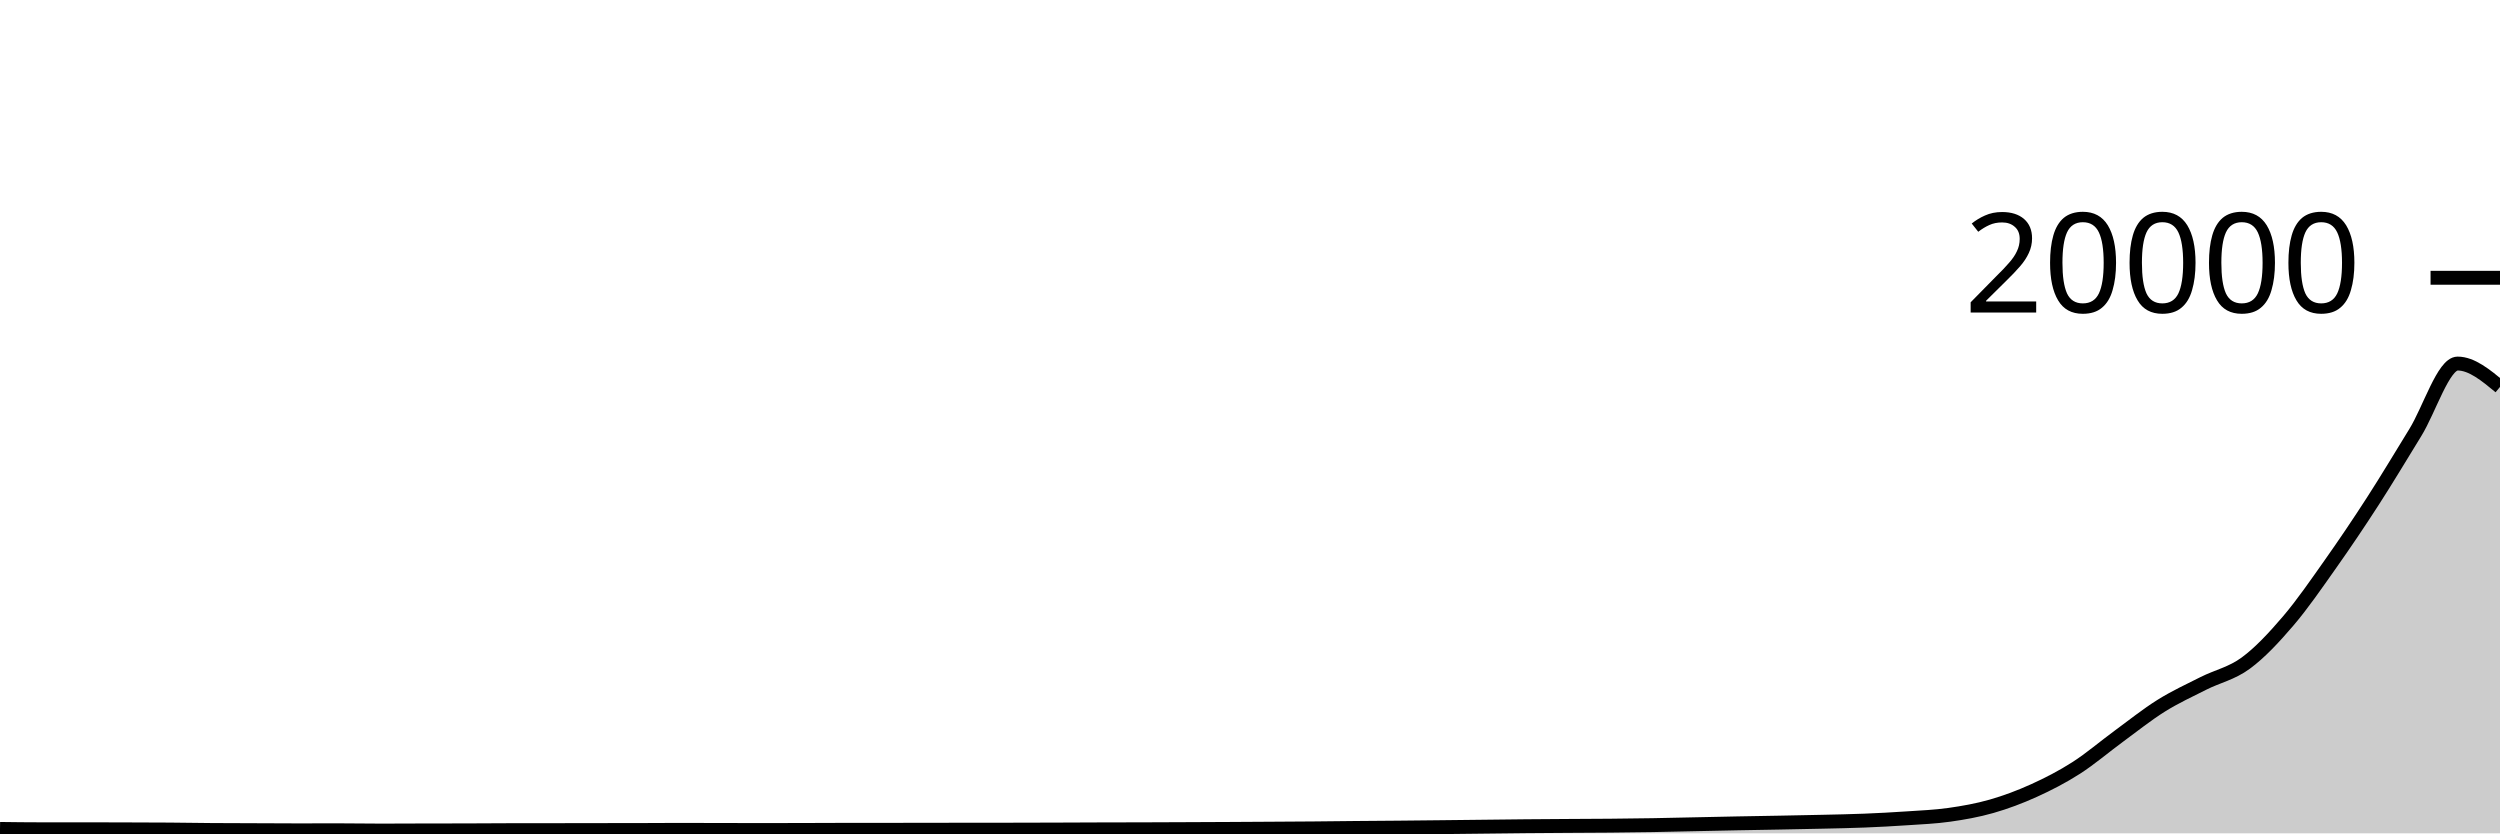
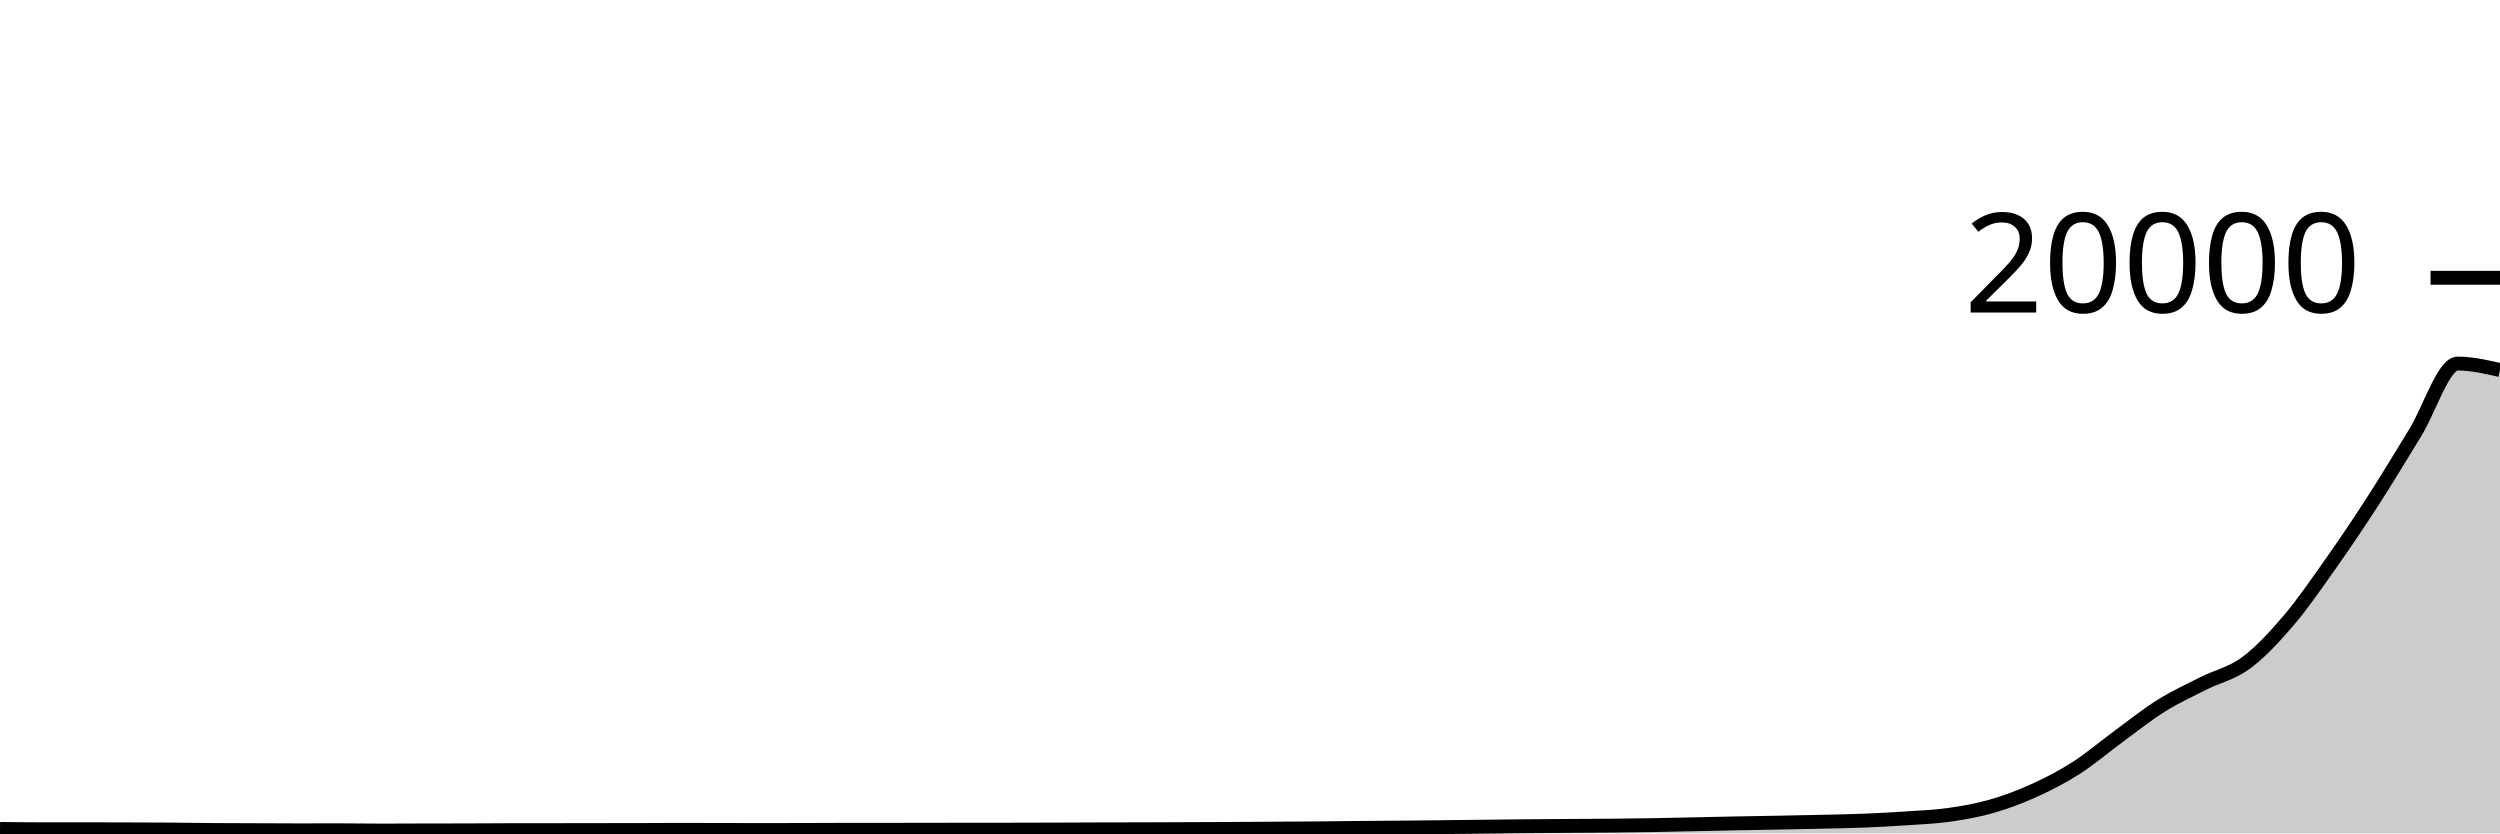
<svg xmlns="http://www.w3.org/2000/svg" viewBox="0 0 180 60">
  <g transform="translate(0,20)">
-     <path class="area" fill="rgba(0, 0, 0, 0.2)" d="M0,39.682C1.017,39.695,2.034,39.708,3.051,39.708C4.068,39.708,5.085,39.706,6.102,39.706C7.119,39.706,8.136,39.711,9.153,39.714C10.169,39.717,11.186,39.718,12.203,39.726C13.22,39.734,14.237,39.752,15.254,39.76C16.271,39.768,17.288,39.768,18.305,39.772C19.322,39.776,20.339,39.784,21.356,39.784C22.373,39.784,23.39,39.78,24.407,39.78C25.424,39.78,26.441,39.8,27.458,39.8C28.475,39.8,29.492,39.792,30.508,39.79C31.525,39.788,32.542,39.789,33.559,39.786C34.576,39.783,35.593,39.773,36.61,39.772C37.627,39.771,38.644,39.771,39.661,39.77C40.678,39.769,41.695,39.765,42.712,39.764C43.729,39.763,44.746,39.763,45.763,39.762C46.78,39.761,47.797,39.75,48.814,39.75C49.831,39.75,50.847,39.754,51.864,39.756C52.881,39.758,53.898,39.762,54.915,39.762C55.932,39.762,56.949,39.759,57.966,39.756C58.983,39.753,60,39.746,61.017,39.746C62.034,39.746,63.051,39.746,64.068,39.746C65.085,39.746,66.102,39.741,67.119,39.74C68.136,39.739,69.153,39.739,70.169,39.738C71.186,39.737,72.203,39.736,73.22,39.734C74.237,39.732,75.254,39.729,76.271,39.726C77.288,39.723,78.305,39.717,79.322,39.714C80.339,39.711,81.356,39.711,82.373,39.708C83.39,39.705,84.407,39.7,85.424,39.696C86.441,39.692,87.458,39.687,88.475,39.682C89.492,39.677,90.508,39.67,91.525,39.664C92.542,39.658,93.559,39.653,94.576,39.644C95.593,39.635,96.61,39.621,97.627,39.612C98.644,39.603,99.661,39.597,100.678,39.588C101.695,39.579,102.712,39.567,103.729,39.556C104.746,39.545,105.763,39.533,106.78,39.522C107.797,39.511,108.814,39.497,109.831,39.488C110.847,39.479,111.864,39.473,112.881,39.466C113.898,39.459,114.915,39.457,115.932,39.448C116.949,39.439,117.966,39.427,118.983,39.41C120,39.393,121.017,39.367,122.034,39.346C123.051,39.325,124.068,39.302,125.085,39.282C126.102,39.262,127.119,39.247,128.136,39.228C129.153,39.209,130.169,39.19,131.186,39.166C132.203,39.142,133.22,39.125,134.237,39.084C135.254,39.043,136.271,38.989,137.288,38.92C138.305,38.851,139.322,38.812,140.339,38.668C141.356,38.524,142.373,38.345,143.39,38.054C144.407,37.763,145.424,37.383,146.441,36.922C147.458,36.461,148.475,35.939,149.492,35.288C150.508,34.637,151.525,33.763,152.542,33.018C153.559,32.273,154.576,31.456,155.593,30.82C156.61,30.184,157.627,29.717,158.644,29.204C159.661,28.691,160.678,28.492,161.695,27.744C162.712,26.996,163.729,25.904,164.746,24.714C165.763,23.524,166.78,22.043,167.797,20.604C168.814,19.165,169.831,17.658,170.847,16.082C171.864,14.506,172.881,12.801,173.898,11.15C174.915,9.499,175.932,6.176,176.949,6.176C177.966,6.176,178.983,7.017,180,7.858L180,40C178.983,40,177.966,40,176.949,40C175.932,40,174.915,40,173.898,40C172.881,40,171.864,40,170.847,40C169.831,40,168.814,40,167.797,40C166.78,40,165.763,40,164.746,40C163.729,40,162.712,40,161.695,40C160.678,40,159.661,40,158.644,40C157.627,40,156.61,40,155.593,40C154.576,40,153.559,40,152.542,40C151.525,40,150.508,40,149.492,40C148.475,40,147.458,40,146.441,40C145.424,40,144.407,40,143.39,40C142.373,40,141.356,40,140.339,40C139.322,40,138.305,40,137.288,40C136.271,40,135.254,40,134.237,40C133.22,40,132.203,40,131.186,40C130.169,40,129.153,40,128.136,40C127.119,40,126.102,40,125.085,40C124.068,40,123.051,40,122.034,40C121.017,40,120,40,118.983,40C117.966,40,116.949,40,115.932,40C114.915,40,113.898,40,112.881,40C111.864,40,110.847,40,109.831,40C108.814,40,107.797,40,106.78,40C105.763,40,104.746,40,103.729,40C102.712,40,101.695,40,100.678,40C99.661,40,98.644,40,97.627,40C96.61,40,95.593,40,94.576,40C93.559,40,92.542,40,91.525,40C90.508,40,89.492,40,88.475,40C87.458,40,86.441,40,85.424,40C84.407,40,83.39,40,82.373,40C81.356,40,80.339,40,79.322,40C78.305,40,77.288,40,76.271,40C75.254,40,74.237,40,73.22,40C72.203,40,71.186,40,70.169,40C69.153,40,68.136,40,67.119,40C66.102,40,65.085,40,64.068,40C63.051,40,62.034,40,61.017,40C60,40,58.983,40,57.966,40C56.949,40,55.932,40,54.915,40C53.898,40,52.881,40,51.864,40C50.847,40,49.831,40,48.814,40C47.797,40,46.78,40,45.763,40C44.746,40,43.729,40,42.712,40C41.695,40,40.678,40,39.661,40C38.644,40,37.627,40,36.61,40C35.593,40,34.576,40,33.559,40C32.542,40,31.525,40,30.508,40C29.492,40,28.475,40,27.458,40C26.441,40,25.424,40,24.407,40C23.39,40,22.373,40,21.356,40C20.339,40,19.322,40,18.305,40C17.288,40,16.271,40,15.254,40C14.237,40,13.22,40,12.203,40C11.186,40,10.169,40,9.153,40C8.136,40,7.119,40,6.102,40C5.085,40,4.068,40,3.051,40C2.034,40,1.017,40,0,40Z" />
-     <path class="line" stroke="black" fill="none" d="M0,39.682C1.017,39.695,2.034,39.708,3.051,39.708C4.068,39.708,5.085,39.706,6.102,39.706C7.119,39.706,8.136,39.711,9.153,39.714C10.169,39.717,11.186,39.718,12.203,39.726C13.22,39.734,14.237,39.752,15.254,39.76C16.271,39.768,17.288,39.768,18.305,39.772C19.322,39.776,20.339,39.784,21.356,39.784C22.373,39.784,23.39,39.78,24.407,39.78C25.424,39.78,26.441,39.8,27.458,39.8C28.475,39.8,29.492,39.792,30.508,39.79C31.525,39.788,32.542,39.789,33.559,39.786C34.576,39.783,35.593,39.773,36.61,39.772C37.627,39.771,38.644,39.771,39.661,39.77C40.678,39.769,41.695,39.765,42.712,39.764C43.729,39.763,44.746,39.763,45.763,39.762C46.78,39.761,47.797,39.75,48.814,39.75C49.831,39.75,50.847,39.754,51.864,39.756C52.881,39.758,53.898,39.762,54.915,39.762C55.932,39.762,56.949,39.759,57.966,39.756C58.983,39.753,60,39.746,61.017,39.746C62.034,39.746,63.051,39.746,64.068,39.746C65.085,39.746,66.102,39.741,67.119,39.74C68.136,39.739,69.153,39.739,70.169,39.738C71.186,39.737,72.203,39.736,73.22,39.734C74.237,39.732,75.254,39.729,76.271,39.726C77.288,39.723,78.305,39.717,79.322,39.714C80.339,39.711,81.356,39.711,82.373,39.708C83.39,39.705,84.407,39.7,85.424,39.696C86.441,39.692,87.458,39.687,88.475,39.682C89.492,39.677,90.508,39.67,91.525,39.664C92.542,39.658,93.559,39.653,94.576,39.644C95.593,39.635,96.61,39.621,97.627,39.612C98.644,39.603,99.661,39.597,100.678,39.588C101.695,39.579,102.712,39.567,103.729,39.556C104.746,39.545,105.763,39.533,106.78,39.522C107.797,39.511,108.814,39.497,109.831,39.488C110.847,39.479,111.864,39.473,112.881,39.466C113.898,39.459,114.915,39.457,115.932,39.448C116.949,39.439,117.966,39.427,118.983,39.41C120,39.393,121.017,39.367,122.034,39.346C123.051,39.325,124.068,39.302,125.085,39.282C126.102,39.262,127.119,39.247,128.136,39.228C129.153,39.209,130.169,39.19,131.186,39.166C132.203,39.142,133.22,39.125,134.237,39.084C135.254,39.043,136.271,38.989,137.288,38.92C138.305,38.851,139.322,38.812,140.339,38.668C141.356,38.524,142.373,38.345,143.39,38.054C144.407,37.763,145.424,37.383,146.441,36.922C147.458,36.461,148.475,35.939,149.492,35.288C150.508,34.637,151.525,33.763,152.542,33.018C153.559,32.273,154.576,31.456,155.593,30.82C156.61,30.184,157.627,29.717,158.644,29.204C159.661,28.691,160.678,28.492,161.695,27.744C162.712,26.996,163.729,25.904,164.746,24.714C165.763,23.524,166.78,22.043,167.797,20.604C168.814,19.165,169.831,17.658,170.847,16.082C171.864,14.506,172.881,12.801,173.898,11.15C174.915,9.499,175.932,6.176,176.949,6.176C177.966,6.176,178.983,7.017,180,7.858" />
+     <path class="area" fill="rgba(0, 0, 0, 0.2)" d="M0,39.682C1.017,39.695,2.034,39.708,3.051,39.708C4.068,39.708,5.085,39.706,6.102,39.706C7.119,39.706,8.136,39.711,9.153,39.714C10.169,39.717,11.186,39.718,12.203,39.726C13.22,39.734,14.237,39.752,15.254,39.76C16.271,39.768,17.288,39.768,18.305,39.772C19.322,39.776,20.339,39.784,21.356,39.784C22.373,39.784,23.39,39.78,24.407,39.78C25.424,39.78,26.441,39.8,27.458,39.8C28.475,39.8,29.492,39.792,30.508,39.79C31.525,39.788,32.542,39.789,33.559,39.786C34.576,39.783,35.593,39.773,36.61,39.772C37.627,39.771,38.644,39.771,39.661,39.77C40.678,39.769,41.695,39.765,42.712,39.764C43.729,39.763,44.746,39.763,45.763,39.762C46.78,39.761,47.797,39.75,48.814,39.75C49.831,39.75,50.847,39.754,51.864,39.756C52.881,39.758,53.898,39.762,54.915,39.762C55.932,39.762,56.949,39.759,57.966,39.756C58.983,39.753,60,39.746,61.017,39.746C62.034,39.746,63.051,39.746,64.068,39.746C65.085,39.746,66.102,39.741,67.119,39.74C68.136,39.739,69.153,39.739,70.169,39.738C71.186,39.737,72.203,39.736,73.22,39.734C74.237,39.732,75.254,39.729,76.271,39.726C77.288,39.723,78.305,39.717,79.322,39.714C80.339,39.711,81.356,39.711,82.373,39.708C83.39,39.705,84.407,39.7,85.424,39.696C86.441,39.692,87.458,39.687,88.475,39.682C89.492,39.677,90.508,39.67,91.525,39.664C92.542,39.658,93.559,39.653,94.576,39.644C95.593,39.635,96.61,39.621,97.627,39.612C98.644,39.603,99.661,39.597,100.678,39.588C101.695,39.579,102.712,39.567,103.729,39.556C104.746,39.545,105.763,39.533,106.78,39.522C107.797,39.511,108.814,39.497,109.831,39.488C110.847,39.479,111.864,39.473,112.881,39.466C113.898,39.459,114.915,39.457,115.932,39.448C116.949,39.439,117.966,39.427,118.983,39.41C120,39.393,121.017,39.367,122.034,39.346C123.051,39.325,124.068,39.302,125.085,39.282C126.102,39.262,127.119,39.247,128.136,39.228C129.153,39.209,130.169,39.19,131.186,39.166C132.203,39.142,133.22,39.125,134.237,39.084C135.254,39.043,136.271,38.989,137.288,38.92C138.305,38.851,139.322,38.812,140.339,38.668C141.356,38.524,142.373,38.345,143.39,38.054C144.407,37.763,145.424,37.383,146.441,36.922C147.458,36.461,148.475,35.939,149.492,35.288C150.508,34.637,151.525,33.763,152.542,33.018C153.559,32.273,154.576,31.456,155.593,30.82C156.61,30.184,157.627,29.717,158.644,29.204C159.661,28.691,160.678,28.492,161.695,27.744C162.712,26.996,163.729,25.904,164.746,24.714C165.763,23.524,166.78,22.043,167.797,20.604C168.814,19.165,169.831,17.658,170.847,16.082C171.864,14.506,172.881,12.801,173.898,11.15C174.915,9.499,175.932,6.176,176.949,6.176C177.966,6.176,178.983,6.41,180,6.644L180,40C178.983,40,177.966,40,176.949,40C175.932,40,174.915,40,173.898,40C172.881,40,171.864,40,170.847,40C169.831,40,168.814,40,167.797,40C166.78,40,165.763,40,164.746,40C163.729,40,162.712,40,161.695,40C160.678,40,159.661,40,158.644,40C157.627,40,156.61,40,155.593,40C154.576,40,153.559,40,152.542,40C151.525,40,150.508,40,149.492,40C148.475,40,147.458,40,146.441,40C145.424,40,144.407,40,143.39,40C142.373,40,141.356,40,140.339,40C139.322,40,138.305,40,137.288,40C136.271,40,135.254,40,134.237,40C133.22,40,132.203,40,131.186,40C130.169,40,129.153,40,128.136,40C127.119,40,126.102,40,125.085,40C124.068,40,123.051,40,122.034,40C121.017,40,120,40,118.983,40C117.966,40,116.949,40,115.932,40C114.915,40,113.898,40,112.881,40C111.864,40,110.847,40,109.831,40C108.814,40,107.797,40,106.78,40C105.763,40,104.746,40,103.729,40C102.712,40,101.695,40,100.678,40C99.661,40,98.644,40,97.627,40C96.61,40,95.593,40,94.576,40C93.559,40,92.542,40,91.525,40C90.508,40,89.492,40,88.475,40C87.458,40,86.441,40,85.424,40C84.407,40,83.39,40,82.373,40C81.356,40,80.339,40,79.322,40C78.305,40,77.288,40,76.271,40C75.254,40,74.237,40,73.22,40C72.203,40,71.186,40,70.169,40C69.153,40,68.136,40,67.119,40C66.102,40,65.085,40,64.068,40C63.051,40,62.034,40,61.017,40C60,40,58.983,40,57.966,40C56.949,40,55.932,40,54.915,40C53.898,40,52.881,40,51.864,40C50.847,40,49.831,40,48.814,40C47.797,40,46.78,40,45.763,40C44.746,40,43.729,40,42.712,40C41.695,40,40.678,40,39.661,40C38.644,40,37.627,40,36.61,40C35.593,40,34.576,40,33.559,40C32.542,40,31.525,40,30.508,40C29.492,40,28.475,40,27.458,40C26.441,40,25.424,40,24.407,40C23.39,40,22.373,40,21.356,40C20.339,40,19.322,40,18.305,40C17.288,40,16.271,40,15.254,40C14.237,40,13.22,40,12.203,40C11.186,40,10.169,40,9.153,40C8.136,40,7.119,40,6.102,40C5.085,40,4.068,40,3.051,40C2.034,40,1.017,40,0,40Z" />
+     <path class="line" stroke="black" fill="none" d="M0,39.682C1.017,39.695,2.034,39.708,3.051,39.708C4.068,39.708,5.085,39.706,6.102,39.706C7.119,39.706,8.136,39.711,9.153,39.714C10.169,39.717,11.186,39.718,12.203,39.726C13.22,39.734,14.237,39.752,15.254,39.76C16.271,39.768,17.288,39.768,18.305,39.772C19.322,39.776,20.339,39.784,21.356,39.784C22.373,39.784,23.39,39.78,24.407,39.78C25.424,39.78,26.441,39.8,27.458,39.8C28.475,39.8,29.492,39.792,30.508,39.79C31.525,39.788,32.542,39.789,33.559,39.786C34.576,39.783,35.593,39.773,36.61,39.772C37.627,39.771,38.644,39.771,39.661,39.77C40.678,39.769,41.695,39.765,42.712,39.764C43.729,39.763,44.746,39.763,45.763,39.762C46.78,39.761,47.797,39.75,48.814,39.75C49.831,39.75,50.847,39.754,51.864,39.756C52.881,39.758,53.898,39.762,54.915,39.762C55.932,39.762,56.949,39.759,57.966,39.756C58.983,39.753,60,39.746,61.017,39.746C62.034,39.746,63.051,39.746,64.068,39.746C65.085,39.746,66.102,39.741,67.119,39.74C68.136,39.739,69.153,39.739,70.169,39.738C71.186,39.737,72.203,39.736,73.22,39.734C74.237,39.732,75.254,39.729,76.271,39.726C77.288,39.723,78.305,39.717,79.322,39.714C80.339,39.711,81.356,39.711,82.373,39.708C83.39,39.705,84.407,39.7,85.424,39.696C86.441,39.692,87.458,39.687,88.475,39.682C89.492,39.677,90.508,39.67,91.525,39.664C92.542,39.658,93.559,39.653,94.576,39.644C95.593,39.635,96.61,39.621,97.627,39.612C98.644,39.603,99.661,39.597,100.678,39.588C101.695,39.579,102.712,39.567,103.729,39.556C104.746,39.545,105.763,39.533,106.78,39.522C107.797,39.511,108.814,39.497,109.831,39.488C110.847,39.479,111.864,39.473,112.881,39.466C113.898,39.459,114.915,39.457,115.932,39.448C116.949,39.439,117.966,39.427,118.983,39.41C120,39.393,121.017,39.367,122.034,39.346C123.051,39.325,124.068,39.302,125.085,39.282C126.102,39.262,127.119,39.247,128.136,39.228C129.153,39.209,130.169,39.19,131.186,39.166C132.203,39.142,133.22,39.125,134.237,39.084C135.254,39.043,136.271,38.989,137.288,38.92C138.305,38.851,139.322,38.812,140.339,38.668C141.356,38.524,142.373,38.345,143.39,38.054C144.407,37.763,145.424,37.383,146.441,36.922C147.458,36.461,148.475,35.939,149.492,35.288C150.508,34.637,151.525,33.763,152.542,33.018C153.559,32.273,154.576,31.456,155.593,30.82C156.61,30.184,157.627,29.717,158.644,29.204C159.661,28.691,160.678,28.492,161.695,27.744C162.712,26.996,163.729,25.904,164.746,24.714C165.763,23.524,166.78,22.043,167.797,20.604C168.814,19.165,169.831,17.658,170.847,16.082C171.864,14.506,172.881,12.801,173.898,11.15C174.915,9.499,175.932,6.176,176.949,6.176C177.966,6.176,178.983,6.41,180,6.644" />
    <path class="axis-ceiling" stroke-width="1" stroke="black" fill="none" d="M175,0L180,0" />
    <text class="axis-ceiling-label" font-family="sans-serif" text-anchor="end" font-size="10px" x="170" y="2.5">20000</text>
  </g>
</svg>
